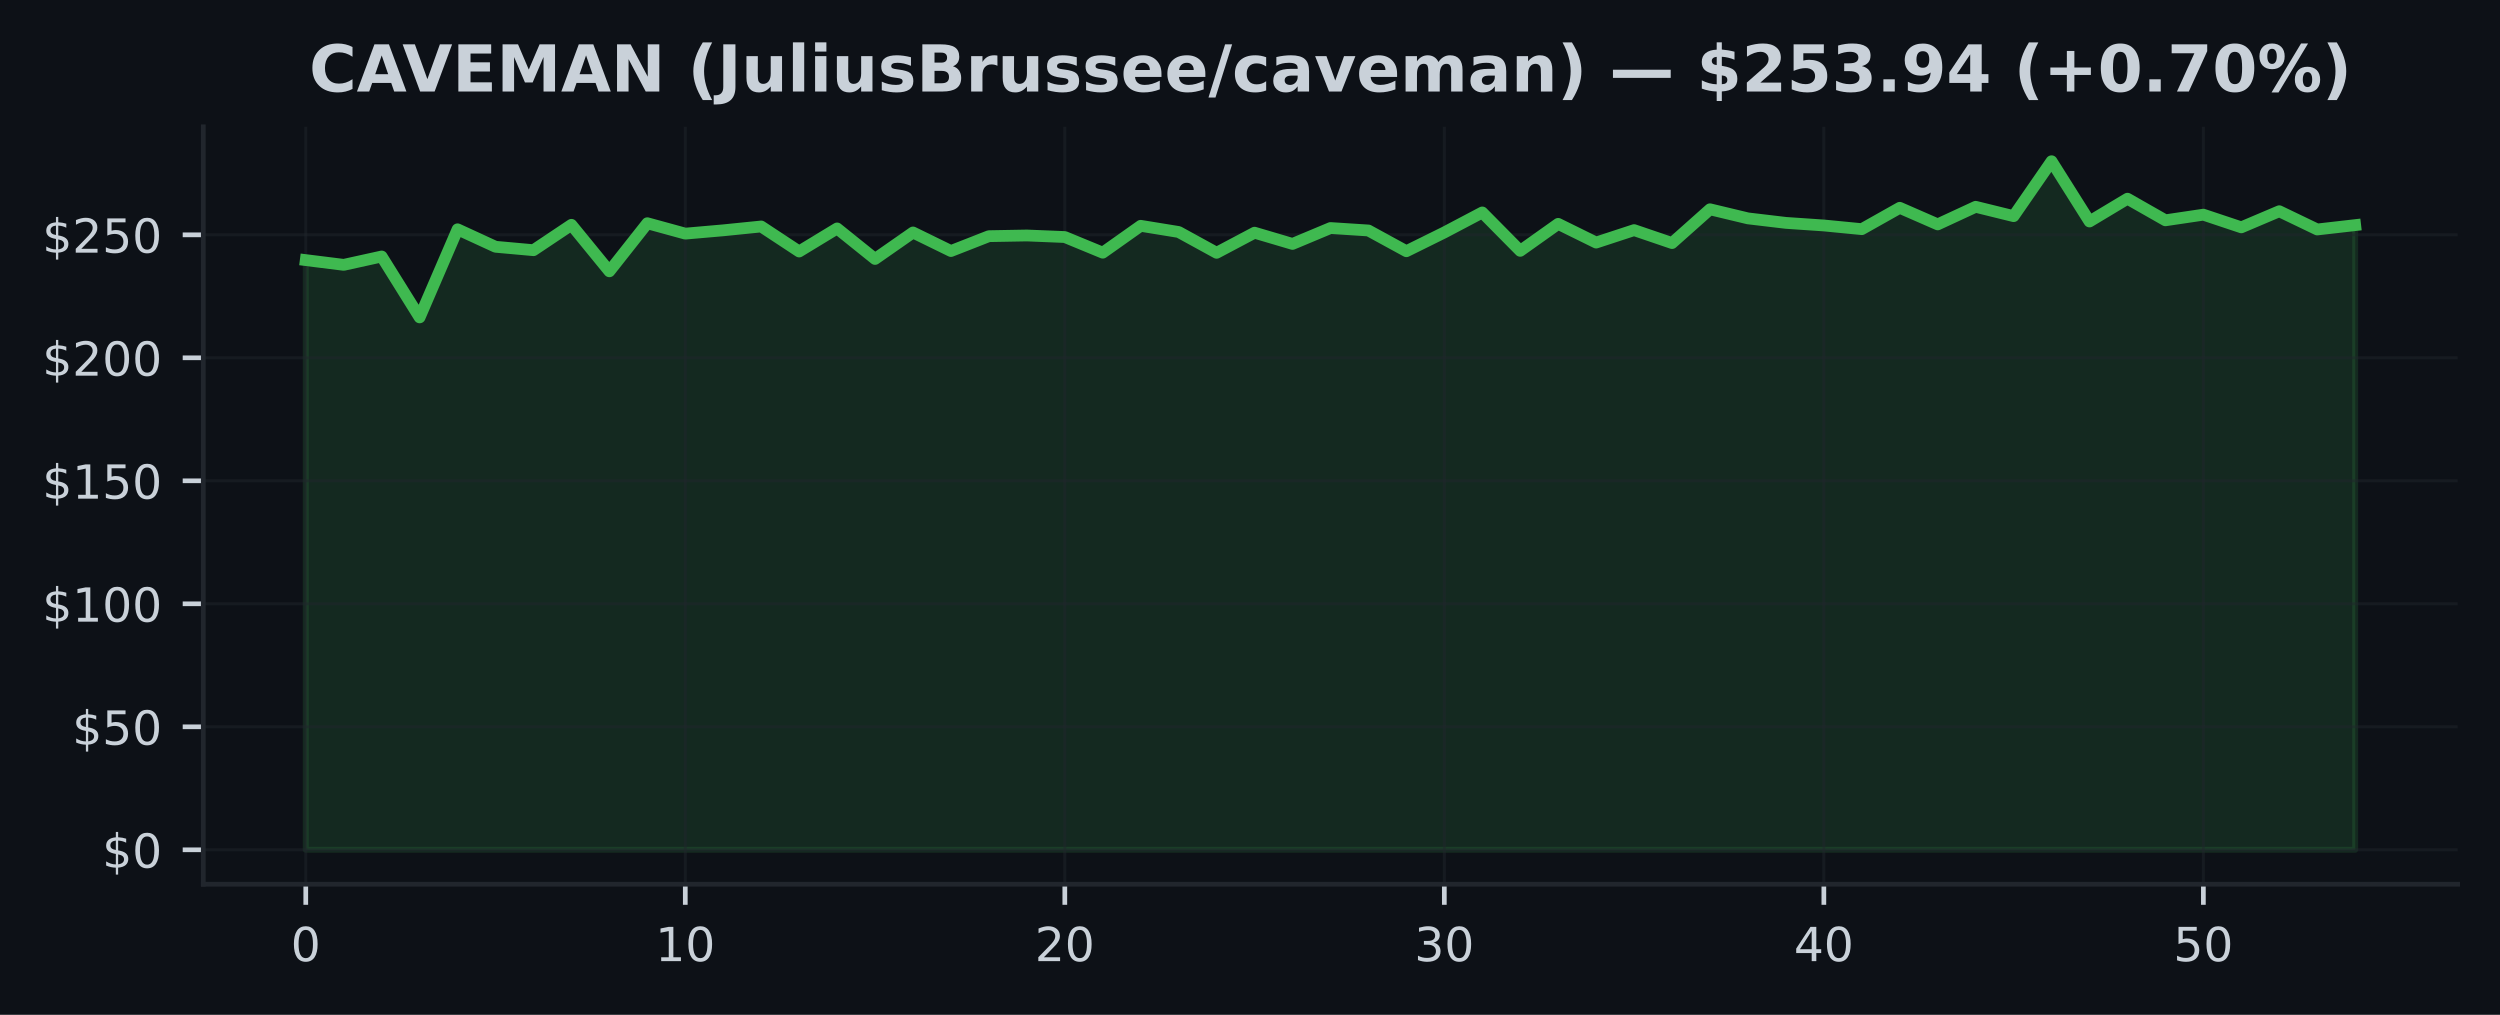
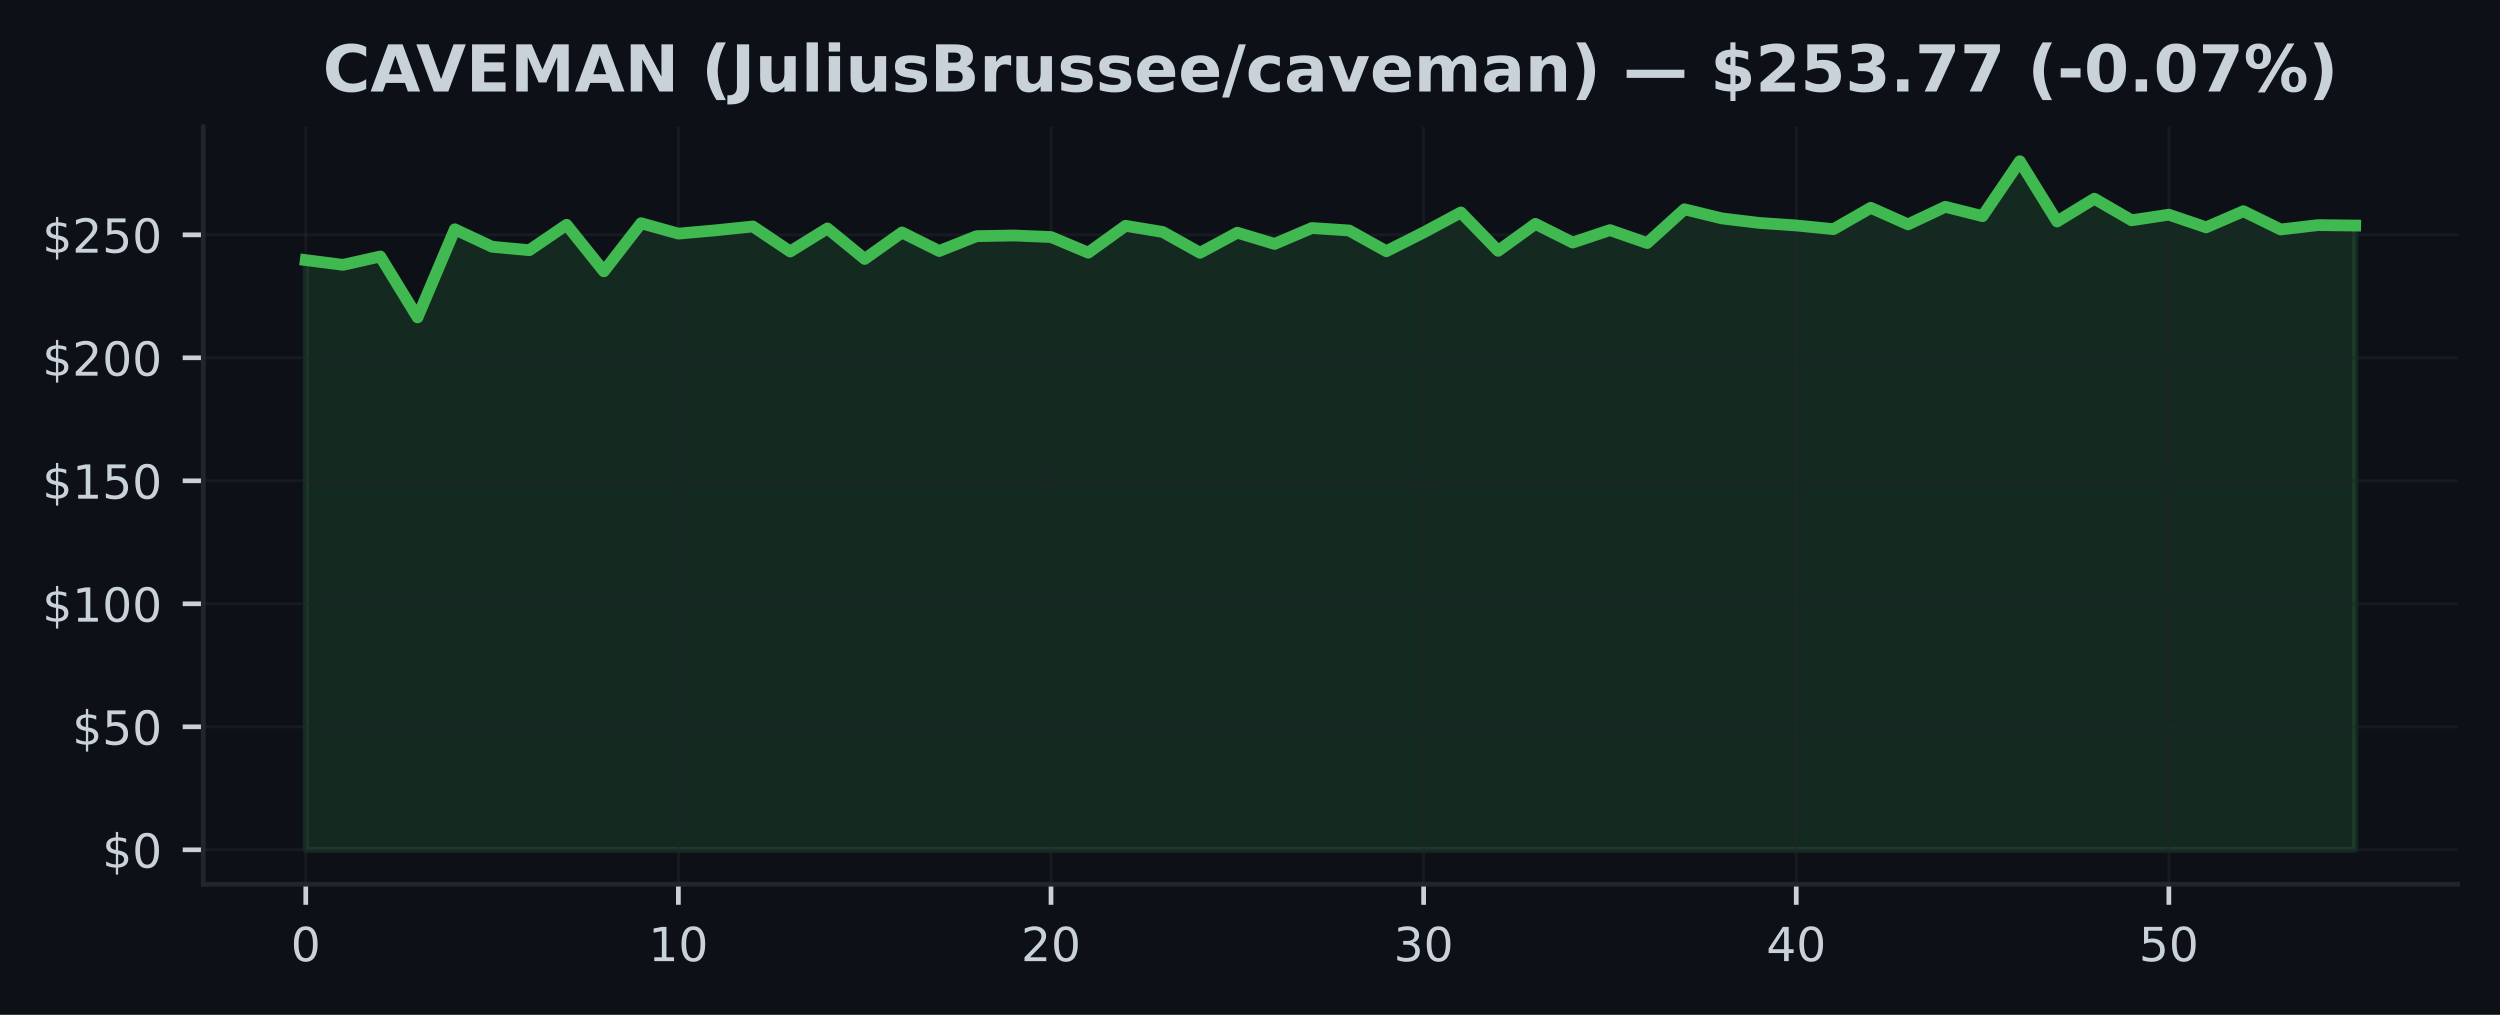
<svg xmlns="http://www.w3.org/2000/svg" xmlns:xlink="http://www.w3.org/1999/xlink" width="425pt" height="172.518pt" viewBox="0 0 425 172.518" version="1.1">
  <defs>
    <style type="text/css">*{stroke-linejoin: round; stroke-linecap: butt}</style>
  </defs>
  <g id="figure_1">
    <g id="patch_1">
      <path d="M 0 172.518  L 425 172.518  L 425 0  L 0 0  z " style="fill: #0d1117" />
    </g>
    <g id="axes_1">
      <g id="patch_2">
        <path d="M 34.56 150.318  L 417.8 150.318  L 417.8 21.558  L 34.56 21.558  z " style="fill: #0d1117" />
      </g>
      <g id="FillBetweenPolyCollection_1">
        <defs>
-           <path id="m08671d3d82" d="M 51.98 -28.053  L 51.98 -128.3  L 58.432 -127.493  L 64.884 -128.915  L 71.336 -118.565  L 77.787 -133.536  L 84.239 -130.567  L 90.691 -129.986  L 97.143 -134.297  L 103.595 -126.398  L 110.047 -134.569  L 116.499 -132.8  L 122.95 -133.365  L 129.402 -134.017  L 135.854 -129.764  L 142.306 -133.682  L 148.758 -128.497  L 155.21 -132.997  L 161.661 -129.843  L 168.113 -132.369  L 174.565 -132.486  L 181.017 -132.223  L 187.469 -129.563  L 193.921 -134.13  L 200.373 -133.08  L 206.824 -129.542  L 213.276 -132.959  L 219.728 -131.052  L 226.18 -133.754  L 232.632 -133.335  L 239.084 -129.81  L 245.536 -133.001  L 251.987 -136.401  L 258.439 -129.877  L 264.891 -134.46  L 271.343 -131.282  L 277.795 -133.398  L 284.247 -131.198  L 290.699 -136.94  L 297.15 -135.393  L 303.602 -134.628  L 310.054 -134.188  L 316.506 -133.561  L 322.958 -137.191  L 329.41 -134.372  L 335.861 -137.362  L 342.313 -135.773  L 348.765 -145.107  L 355.217 -134.866  L 361.669 -138.738  L 368.121 -135.067  L 374.573 -136.024  L 381.024 -133.871  L 387.476 -136.61  L 393.928 -133.507  L 400.38 -134.247  L 400.38 -28.053  L 400.38 -28.053  L 393.928 -28.053  L 387.476 -28.053  L 381.024 -28.053  L 374.573 -28.053  L 368.121 -28.053  L 361.669 -28.053  L 355.217 -28.053  L 348.765 -28.053  L 342.313 -28.053  L 335.861 -28.053  L 329.41 -28.053  L 322.958 -28.053  L 316.506 -28.053  L 310.054 -28.053  L 303.602 -28.053  L 297.15 -28.053  L 290.699 -28.053  L 284.247 -28.053  L 277.795 -28.053  L 271.343 -28.053  L 264.891 -28.053  L 258.439 -28.053  L 251.987 -28.053  L 245.536 -28.053  L 239.084 -28.053  L 232.632 -28.053  L 226.18 -28.053  L 219.728 -28.053  L 213.276 -28.053  L 206.824 -28.053  L 200.373 -28.053  L 193.921 -28.053  L 187.469 -28.053  L 181.017 -28.053  L 174.565 -28.053  L 168.113 -28.053  L 161.661 -28.053  L 155.21 -28.053  L 148.758 -28.053  L 142.306 -28.053  L 135.854 -28.053  L 129.402 -28.053  L 122.95 -28.053  L 116.499 -28.053  L 110.047 -28.053  L 103.595 -28.053  L 97.143 -28.053  L 90.691 -28.053  L 84.239 -28.053  L 77.787 -28.053  L 71.336 -28.053  L 64.884 -28.053  L 58.432 -28.053  L 51.98 -28.053  z " style="stroke: #3fb950; stroke-opacity: 0.15" />
+           <path id="m0b41425cde" d="M 51.98 -28.053  L 51.98 -128.3  L 58.315 -127.493  L 64.649 -128.915  L 70.984 -118.565  L 77.318 -133.536  L 83.653 -130.567  L 89.987 -129.986  L 96.322 -134.297  L 102.656 -126.398  L 108.991 -134.569  L 115.325 -132.8  L 121.66 -133.365  L 127.995 -134.017  L 134.329 -129.764  L 140.664 -133.682  L 146.998 -128.497  L 153.333 -132.997  L 159.667 -129.843  L 166.002 -132.369  L 172.336 -132.486  L 178.671 -132.223  L 185.005 -129.563  L 191.34 -134.13  L 197.675 -133.08  L 204.009 -129.542  L 210.344 -132.959  L 216.678 -131.052  L 223.013 -133.754  L 229.347 -133.335  L 235.682 -129.81  L 242.016 -133.001  L 248.351 -136.401  L 254.685 -129.877  L 261.02 -134.46  L 267.355 -131.282  L 273.689 -133.398  L 280.024 -131.198  L 286.358 -136.94  L 292.693 -135.393  L 299.027 -134.628  L 305.362 -134.188  L 311.696 -133.561  L 318.031 -137.191  L 324.365 -134.372  L 330.7 -137.362  L 337.035 -135.773  L 343.369 -145.107  L 349.704 -134.866  L 356.038 -138.738  L 362.373 -135.067  L 368.707 -136.024  L 375.042 -133.871  L 381.376 -136.61  L 387.711 -133.507  L 394.045 -134.247  L 400.38 -134.176  L 400.38 -28.053  L 400.38 -28.053  L 394.045 -28.053  L 387.711 -28.053  L 381.376 -28.053  L 375.042 -28.053  L 368.707 -28.053  L 362.373 -28.053  L 356.038 -28.053  L 349.704 -28.053  L 343.369 -28.053  L 337.035 -28.053  L 330.7 -28.053  L 324.365 -28.053  L 318.031 -28.053  L 311.696 -28.053  L 305.362 -28.053  L 299.027 -28.053  L 292.693 -28.053  L 286.358 -28.053  L 280.024 -28.053  L 273.689 -28.053  L 267.355 -28.053  L 261.02 -28.053  L 254.685 -28.053  L 248.351 -28.053  L 242.016 -28.053  L 235.682 -28.053  L 229.347 -28.053  L 223.013 -28.053  L 216.678 -28.053  L 210.344 -28.053  L 204.009 -28.053  L 197.675 -28.053  L 191.34 -28.053  L 185.005 -28.053  L 178.671 -28.053  L 172.336 -28.053  L 166.002 -28.053  L 159.667 -28.053  L 153.333 -28.053  L 146.998 -28.053  L 140.664 -28.053  L 134.329 -28.053  L 127.995 -28.053  L 121.66 -28.053  L 115.325 -28.053  L 108.991 -28.053  L 102.656 -28.053  L 96.322 -28.053  L 89.987 -28.053  L 83.653 -28.053  L 77.318 -28.053  L 70.984 -28.053  L 64.649 -28.053  L 58.315 -28.053  L 51.98 -28.053  z " style="stroke: #3fb950; stroke-opacity: 0.15" />
        </defs>
-         <g clip-path="url(#pf1a30f1ca4)">
-           <use xlink:href="#m08671d3d82" x="0" y="172.518" style="fill: #3fb950; fill-opacity: 0.15; stroke: #3fb950; stroke-opacity: 0.15" />
+         <g clip-path="url(#pc7db0d65d3)">
+           <use xlink:href="#m0b41425cde" x="0" y="172.518" style="fill: #3fb950; fill-opacity: 0.15; stroke: #3fb950; stroke-opacity: 0.15" />
        </g>
      </g>
      <g id="matplotlib.axis_1">
        <g id="xtick_1">
          <g id="line2d_1">
-             <path d="M 51.98 150.318  L 51.98 21.558  " clip-path="url(#pf1a30f1ca4)" style="fill: none; stroke: #21262d; stroke-opacity: 0.5; stroke-width: 0.5; stroke-linecap: square" />
+             <path d="M 51.98 150.318  L 51.98 21.558  " clip-path="url(#pc7db0d65d3)" style="fill: none; stroke: #21262d; stroke-opacity: 0.5; stroke-width: 0.5; stroke-linecap: square" />
          </g>
          <g id="line2d_2">
            <defs>
-               <path id="m0ece65feca" d="M 0 0  L 0 3.5  " style="stroke: #c9d1d9; stroke-width: 0.8" />
+               <path id="m9a91a5b1f7" d="M 0 0  L 0 3.5  " style="stroke: #c9d1d9; stroke-width: 0.8" />
            </defs>
            <g>
-               <use xlink:href="#m0ece65feca" x="51.98" y="150.318" style="fill: #c9d1d9; stroke: #c9d1d9; stroke-width: 0.8" />
+               <use xlink:href="#m9a91a5b1f7" x="51.98" y="150.318" style="fill: #c9d1d9; stroke: #c9d1d9; stroke-width: 0.8" />
            </g>
          </g>
          <g id="text_1">
            <g style="fill: #c9d1d9" transform="translate(49.435 163.3964) scale(0.08 -0.08)">
              <defs>
                <path id="DejaVuSans-13" d="M 2034 4250  Q 1547 4250 1301 3770  Q 1056 3291 1056 2328  Q 1056 1369 1301 889  Q 1547 409 2034 409  Q 2525 409 2770 889  Q 3016 1369 3016 2328  Q 3016 3291 2770 3770  Q 2525 4250 2034 4250  z M 2034 4750  Q 2819 4750 3233 4129  Q 3647 3509 3647 2328  Q 3647 1150 3233 529  Q 2819 -91 2034 -91  Q 1250 -91 836 529  Q 422 1150 422 2328  Q 422 3509 836 4129  Q 1250 4750 2034 4750  z " transform="scale(0.015625)" />
              </defs>
              <use xlink:href="#DejaVuSans-13" />
            </g>
          </g>
        </g>
        <g id="xtick_2">
          <g id="line2d_3">
-             <path d="M 116.499 150.318  L 116.499 21.558  " clip-path="url(#pf1a30f1ca4)" style="fill: none; stroke: #21262d; stroke-opacity: 0.5; stroke-width: 0.5; stroke-linecap: square" />
+             <path d="M 115.325 150.318  L 115.325 21.558  " clip-path="url(#pc7db0d65d3)" style="fill: none; stroke: #21262d; stroke-opacity: 0.5; stroke-width: 0.5; stroke-linecap: square" />
          </g>
          <g id="line2d_4">
            <g>
-               <use xlink:href="#m0ece65feca" x="116.499" y="150.318" style="fill: #c9d1d9; stroke: #c9d1d9; stroke-width: 0.8" />
+               <use xlink:href="#m9a91a5b1f7" x="115.325" y="150.318" style="fill: #c9d1d9; stroke: #c9d1d9; stroke-width: 0.8" />
            </g>
          </g>
          <g id="text_2">
-             <g style="fill: #c9d1d9" transform="translate(111.4085 163.3964) scale(0.08 -0.08)">
+             <g style="fill: #c9d1d9" transform="translate(110.2355 163.3964) scale(0.08 -0.08)">
              <defs>
                <path id="DejaVuSans-14" d="M 794 531  L 1825 531  L 1825 4091  L 703 3866  L 703 4441  L 1819 4666  L 2450 4666  L 2450 531  L 3481 531  L 3481 0  L 794 0  L 794 531  z " transform="scale(0.015625)" />
              </defs>
              <use xlink:href="#DejaVuSans-14" />
              <use xlink:href="#DejaVuSans-13" transform="translate(63.625 0)" />
            </g>
          </g>
        </g>
        <g id="xtick_3">
          <g id="line2d_5">
-             <path d="M 181.017 150.318  L 181.017 21.558  " clip-path="url(#pf1a30f1ca4)" style="fill: none; stroke: #21262d; stroke-opacity: 0.5; stroke-width: 0.5; stroke-linecap: square" />
+             <path d="M 178.671 150.318  L 178.671 21.558  " clip-path="url(#pc7db0d65d3)" style="fill: none; stroke: #21262d; stroke-opacity: 0.5; stroke-width: 0.5; stroke-linecap: square" />
          </g>
          <g id="line2d_6">
            <g>
-               <use xlink:href="#m0ece65feca" x="181.017" y="150.318" style="fill: #c9d1d9; stroke: #c9d1d9; stroke-width: 0.8" />
+               <use xlink:href="#m9a91a5b1f7" x="178.671" y="150.318" style="fill: #c9d1d9; stroke: #c9d1d9; stroke-width: 0.8" />
            </g>
          </g>
          <g id="text_3">
-             <g style="fill: #c9d1d9" transform="translate(175.927 163.3964) scale(0.08 -0.08)">
+             <g style="fill: #c9d1d9" transform="translate(173.5809 163.3964) scale(0.08 -0.08)">
              <defs>
                <path id="DejaVuSans-15" d="M 1228 531  L 3431 531  L 3431 0  L 469 0  L 469 531  Q 828 903 1448 1529  Q 2069 2156 2228 2338  Q 2531 2678 2651 2914  Q 2772 3150 2772 3378  Q 2772 3750 2511 3984  Q 2250 4219 1831 4219  Q 1534 4219 1204 4116  Q 875 4013 500 3803  L 500 4441  Q 881 4594 1212 4672  Q 1544 4750 1819 4750  Q 2544 4750 2975 4387  Q 3406 4025 3406 3419  Q 3406 3131 3298 2873  Q 3191 2616 2906 2266  Q 2828 2175 2409 1742  Q 1991 1309 1228 531  z " transform="scale(0.015625)" />
              </defs>
              <use xlink:href="#DejaVuSans-15" />
              <use xlink:href="#DejaVuSans-13" transform="translate(63.625 0)" />
            </g>
          </g>
        </g>
        <g id="xtick_4">
          <g id="line2d_7">
-             <path d="M 245.536 150.318  L 245.536 21.558  " clip-path="url(#pf1a30f1ca4)" style="fill: none; stroke: #21262d; stroke-opacity: 0.5; stroke-width: 0.5; stroke-linecap: square" />
+             <path d="M 242.016 150.318  L 242.016 21.558  " clip-path="url(#pc7db0d65d3)" style="fill: none; stroke: #21262d; stroke-opacity: 0.5; stroke-width: 0.5; stroke-linecap: square" />
          </g>
          <g id="line2d_8">
            <g>
-               <use xlink:href="#m0ece65feca" x="245.536" y="150.318" style="fill: #c9d1d9; stroke: #c9d1d9; stroke-width: 0.8" />
+               <use xlink:href="#m9a91a5b1f7" x="242.016" y="150.318" style="fill: #c9d1d9; stroke: #c9d1d9; stroke-width: 0.8" />
            </g>
          </g>
          <g id="text_4">
-             <g style="fill: #c9d1d9" transform="translate(240.4456 163.3964) scale(0.08 -0.08)">
+             <g style="fill: #c9d1d9" transform="translate(236.9264 163.3964) scale(0.08 -0.08)">
              <defs>
                <path id="DejaVuSans-16" d="M 2597 2516  Q 3050 2419 3304 2112  Q 3559 1806 3559 1356  Q 3559 666 3084 287  Q 2609 -91 1734 -91  Q 1441 -91 1130 -33  Q 819 25 488 141  L 488 750  Q 750 597 1062 519  Q 1375 441 1716 441  Q 2309 441 2620 675  Q 2931 909 2931 1356  Q 2931 1769 2642 2001  Q 2353 2234 1838 2234  L 1294 2234  L 1294 2753  L 1863 2753  Q 2328 2753 2575 2939  Q 2822 3125 2822 3475  Q 2822 3834 2567 4026  Q 2313 4219 1838 4219  Q 1578 4219 1281 4162  Q 984 4106 628 3988  L 628 4550  Q 988 4650 1302 4700  Q 1616 4750 1894 4750  Q 2613 4750 3031 4423  Q 3450 4097 3450 3541  Q 3450 3153 3228 2886  Q 3006 2619 2597 2516  z " transform="scale(0.015625)" />
              </defs>
              <use xlink:href="#DejaVuSans-16" />
              <use xlink:href="#DejaVuSans-13" transform="translate(63.625 0)" />
            </g>
          </g>
        </g>
        <g id="xtick_5">
          <g id="line2d_9">
-             <path d="M 310.054 150.318  L 310.054 21.558  " clip-path="url(#pf1a30f1ca4)" style="fill: none; stroke: #21262d; stroke-opacity: 0.5; stroke-width: 0.5; stroke-linecap: square" />
+             <path d="M 305.362 150.318  L 305.362 21.558  " clip-path="url(#pc7db0d65d3)" style="fill: none; stroke: #21262d; stroke-opacity: 0.5; stroke-width: 0.5; stroke-linecap: square" />
          </g>
          <g id="line2d_10">
            <g>
-               <use xlink:href="#m0ece65feca" x="310.054" y="150.318" style="fill: #c9d1d9; stroke: #c9d1d9; stroke-width: 0.8" />
+               <use xlink:href="#m9a91a5b1f7" x="305.362" y="150.318" style="fill: #c9d1d9; stroke: #c9d1d9; stroke-width: 0.8" />
            </g>
          </g>
          <g id="text_5">
-             <g style="fill: #c9d1d9" transform="translate(304.9641 163.3964) scale(0.08 -0.08)">
+             <g style="fill: #c9d1d9" transform="translate(300.2718 163.3964) scale(0.08 -0.08)">
              <defs>
                <path id="DejaVuSans-17" d="M 2419 4116  L 825 1625  L 2419 1625  L 2419 4116  z M 2253 4666  L 3047 4666  L 3047 1625  L 3713 1625  L 3713 1100  L 3047 1100  L 3047 0  L 2419 0  L 2419 1100  L 313 1100  L 313 1709  L 2253 4666  z " transform="scale(0.015625)" />
              </defs>
              <use xlink:href="#DejaVuSans-17" />
              <use xlink:href="#DejaVuSans-13" transform="translate(63.625 0)" />
            </g>
          </g>
        </g>
        <g id="xtick_6">
          <g id="line2d_11">
-             <path d="M 374.573 150.318  L 374.573 21.558  " clip-path="url(#pf1a30f1ca4)" style="fill: none; stroke: #21262d; stroke-opacity: 0.5; stroke-width: 0.5; stroke-linecap: square" />
+             <path d="M 368.707 150.318  L 368.707 21.558  " clip-path="url(#pc7db0d65d3)" style="fill: none; stroke: #21262d; stroke-opacity: 0.5; stroke-width: 0.5; stroke-linecap: square" />
          </g>
          <g id="line2d_12">
            <g>
-               <use xlink:href="#m0ece65feca" x="374.573" y="150.318" style="fill: #c9d1d9; stroke: #c9d1d9; stroke-width: 0.8" />
+               <use xlink:href="#m9a91a5b1f7" x="368.707" y="150.318" style="fill: #c9d1d9; stroke: #c9d1d9; stroke-width: 0.8" />
            </g>
          </g>
          <g id="text_6">
-             <g style="fill: #c9d1d9" transform="translate(369.4826 163.3964) scale(0.08 -0.08)">
+             <g style="fill: #c9d1d9" transform="translate(363.6173 163.3964) scale(0.08 -0.08)">
              <defs>
                <path id="DejaVuSans-18" d="M 691 4666  L 3169 4666  L 3169 4134  L 1269 4134  L 1269 2991  Q 1406 3038 1543 3061  Q 1681 3084 1819 3084  Q 2600 3084 3056 2656  Q 3513 2228 3513 1497  Q 3513 744 3044 326  Q 2575 -91 1722 -91  Q 1428 -91 1123 -41  Q 819 9 494 109  L 494 744  Q 775 591 1075 516  Q 1375 441 1709 441  Q 2250 441 2565 725  Q 2881 1009 2881 1497  Q 2881 1984 2565 2268  Q 2250 2553 1709 2553  Q 1456 2553 1204 2497  Q 953 2441 691 2322  L 691 4666  z " transform="scale(0.015625)" />
              </defs>
              <use xlink:href="#DejaVuSans-18" />
              <use xlink:href="#DejaVuSans-13" transform="translate(63.625 0)" />
            </g>
          </g>
        </g>
      </g>
      <g id="matplotlib.axis_2">
        <g id="ytick_1">
          <g id="line2d_13">
-             <path d="M 34.56 144.466  L 417.8 144.466  " clip-path="url(#pf1a30f1ca4)" style="fill: none; stroke: #21262d; stroke-opacity: 0.5; stroke-width: 0.5; stroke-linecap: square" />
+             <path d="M 34.56 144.466  L 417.8 144.466  " clip-path="url(#pc7db0d65d3)" style="fill: none; stroke: #21262d; stroke-opacity: 0.5; stroke-width: 0.5; stroke-linecap: square" />
          </g>
          <g id="line2d_14">
            <defs>
-               <path id="ma4af3f3ac3" d="M 0 0  L -3.5 0  " style="stroke: #c9d1d9; stroke-width: 0.8" />
+               <path id="mbfbd990928" d="M 0 0  L -3.5 0  " style="stroke: #c9d1d9; stroke-width: 0.8" />
            </defs>
            <g>
-               <use xlink:href="#ma4af3f3ac3" x="34.56" y="144.466" style="fill: #c9d1d9; stroke: #c9d1d9; stroke-width: 0.8" />
+               <use xlink:href="#mbfbd990928" x="34.56" y="144.466" style="fill: #c9d1d9; stroke: #c9d1d9; stroke-width: 0.8" />
            </g>
          </g>
          <g id="text_7">
            <g style="fill: #c9d1d9" transform="translate(17.38 147.5049) scale(0.08 -0.08)">
              <defs>
                <path id="DejaVuSans-7" d="M 2163 -941  L 1850 -941  L 1847 0  Q 1519 6 1191 76  Q 863 147 531 288  L 531 850  Q 850 650 1176 548  Q 1503 447 1850 444  L 1850 1869  Q 1159 1981 845 2250  Q 531 2519 531 2988  Q 531 3497 872 3790  Q 1213 4084 1850 4128  L 1850 4863  L 2163 4863  L 2163 4138  Q 2453 4125 2725 4076  Q 2997 4028 3256 3944  L 3256 3397  Q 2997 3528 2723 3600  Q 2450 3672 2163 3684  L 2163 2350  Q 2872 2241 3206 1959  Q 3541 1678 3541 1191  Q 3541 663 3186 358  Q 2831 53 2163 6  L 2163 -941  z M 1850 2406  L 1850 3688  Q 1488 3647 1297 3481  Q 1106 3316 1106 3041  Q 1106 2772 1282 2622  Q 1459 2472 1850 2406  z M 2163 1806  L 2163 453  Q 2559 506 2761 678  Q 2963 850 2963 1131  Q 2963 1406 2770 1568  Q 2578 1731 2163 1806  z " transform="scale(0.015625)" />
              </defs>
              <use xlink:href="#DejaVuSans-7" />
              <use xlink:href="#DejaVuSans-13" transform="translate(63.625 0)" />
            </g>
          </g>
        </g>
        <g id="ytick_2">
          <g id="line2d_15">
-             <path d="M 34.56 123.556  L 417.8 123.556  " clip-path="url(#pf1a30f1ca4)" style="fill: none; stroke: #21262d; stroke-opacity: 0.5; stroke-width: 0.5; stroke-linecap: square" />
+             <path d="M 34.56 123.556  L 417.8 123.556  " clip-path="url(#pc7db0d65d3)" style="fill: none; stroke: #21262d; stroke-opacity: 0.5; stroke-width: 0.5; stroke-linecap: square" />
          </g>
          <g id="line2d_16">
            <g>
-               <use xlink:href="#ma4af3f3ac3" x="34.56" y="123.556" style="fill: #c9d1d9; stroke: #c9d1d9; stroke-width: 0.8" />
+               <use xlink:href="#mbfbd990928" x="34.56" y="123.556" style="fill: #c9d1d9; stroke: #c9d1d9; stroke-width: 0.8" />
            </g>
          </g>
          <g id="text_8">
            <g style="fill: #c9d1d9" transform="translate(12.29 126.5956) scale(0.08 -0.08)">
              <use xlink:href="#DejaVuSans-7" />
              <use xlink:href="#DejaVuSans-18" transform="translate(63.625 0)" />
              <use xlink:href="#DejaVuSans-13" transform="translate(127.25 0)" />
            </g>
          </g>
        </g>
        <g id="ytick_3">
          <g id="line2d_17">
-             <path d="M 34.56 102.647  L 417.8 102.647  " clip-path="url(#pf1a30f1ca4)" style="fill: none; stroke: #21262d; stroke-opacity: 0.5; stroke-width: 0.5; stroke-linecap: square" />
+             <path d="M 34.56 102.647  L 417.8 102.647  " clip-path="url(#pc7db0d65d3)" style="fill: none; stroke: #21262d; stroke-opacity: 0.5; stroke-width: 0.5; stroke-linecap: square" />
          </g>
          <g id="line2d_18">
            <g>
-               <use xlink:href="#ma4af3f3ac3" x="34.56" y="102.647" style="fill: #c9d1d9; stroke: #c9d1d9; stroke-width: 0.8" />
+               <use xlink:href="#mbfbd990928" x="34.56" y="102.647" style="fill: #c9d1d9; stroke: #c9d1d9; stroke-width: 0.8" />
            </g>
          </g>
          <g id="text_9">
            <g style="fill: #c9d1d9" transform="translate(7.2 105.6863) scale(0.08 -0.08)">
              <use xlink:href="#DejaVuSans-7" />
              <use xlink:href="#DejaVuSans-14" transform="translate(63.625 0)" />
              <use xlink:href="#DejaVuSans-13" transform="translate(127.25 0)" />
              <use xlink:href="#DejaVuSans-13" transform="translate(190.875 0)" />
            </g>
          </g>
        </g>
        <g id="ytick_4">
          <g id="line2d_19">
-             <path d="M 34.56 81.738  L 417.8 81.738  " clip-path="url(#pf1a30f1ca4)" style="fill: none; stroke: #21262d; stroke-opacity: 0.5; stroke-width: 0.5; stroke-linecap: square" />
+             <path d="M 34.56 81.738  L 417.8 81.738  " clip-path="url(#pc7db0d65d3)" style="fill: none; stroke: #21262d; stroke-opacity: 0.5; stroke-width: 0.5; stroke-linecap: square" />
          </g>
          <g id="line2d_20">
            <g>
-               <use xlink:href="#ma4af3f3ac3" x="34.56" y="81.738" style="fill: #c9d1d9; stroke: #c9d1d9; stroke-width: 0.8" />
+               <use xlink:href="#mbfbd990928" x="34.56" y="81.738" style="fill: #c9d1d9; stroke: #c9d1d9; stroke-width: 0.8" />
            </g>
          </g>
          <g id="text_10">
            <g style="fill: #c9d1d9" transform="translate(7.2 84.77697) scale(0.08 -0.08)">
              <use xlink:href="#DejaVuSans-7" />
              <use xlink:href="#DejaVuSans-14" transform="translate(63.625 0)" />
              <use xlink:href="#DejaVuSans-18" transform="translate(127.25 0)" />
              <use xlink:href="#DejaVuSans-13" transform="translate(190.875 0)" />
            </g>
          </g>
        </g>
        <g id="ytick_5">
          <g id="line2d_21">
-             <path d="M 34.56 60.828  L 417.8 60.828  " clip-path="url(#pf1a30f1ca4)" style="fill: none; stroke: #21262d; stroke-opacity: 0.5; stroke-width: 0.5; stroke-linecap: square" />
+             <path d="M 34.56 60.828  L 417.8 60.828  " clip-path="url(#pc7db0d65d3)" style="fill: none; stroke: #21262d; stroke-opacity: 0.5; stroke-width: 0.5; stroke-linecap: square" />
          </g>
          <g id="line2d_22">
            <g>
-               <use xlink:href="#ma4af3f3ac3" x="34.56" y="60.828" style="fill: #c9d1d9; stroke: #c9d1d9; stroke-width: 0.8" />
+               <use xlink:href="#mbfbd990928" x="34.56" y="60.828" style="fill: #c9d1d9; stroke: #c9d1d9; stroke-width: 0.8" />
            </g>
          </g>
          <g id="text_11">
            <g style="fill: #c9d1d9" transform="translate(7.2 63.86766) scale(0.08 -0.08)">
              <use xlink:href="#DejaVuSans-7" />
              <use xlink:href="#DejaVuSans-15" transform="translate(63.625 0)" />
              <use xlink:href="#DejaVuSans-13" transform="translate(127.25 0)" />
              <use xlink:href="#DejaVuSans-13" transform="translate(190.875 0)" />
            </g>
          </g>
        </g>
        <g id="ytick_6">
          <g id="line2d_23">
-             <path d="M 34.56 39.919  L 417.8 39.919  " clip-path="url(#pf1a30f1ca4)" style="fill: none; stroke: #21262d; stroke-opacity: 0.5; stroke-width: 0.5; stroke-linecap: square" />
+             <path d="M 34.56 39.919  L 417.8 39.919  " clip-path="url(#pc7db0d65d3)" style="fill: none; stroke: #21262d; stroke-opacity: 0.5; stroke-width: 0.5; stroke-linecap: square" />
          </g>
          <g id="line2d_24">
            <g>
-               <use xlink:href="#ma4af3f3ac3" x="34.56" y="39.919" style="fill: #c9d1d9; stroke: #c9d1d9; stroke-width: 0.8" />
+               <use xlink:href="#mbfbd990928" x="34.56" y="39.919" style="fill: #c9d1d9; stroke: #c9d1d9; stroke-width: 0.8" />
            </g>
          </g>
          <g id="text_12">
            <g style="fill: #c9d1d9" transform="translate(7.2 42.95834) scale(0.08 -0.08)">
              <use xlink:href="#DejaVuSans-7" />
              <use xlink:href="#DejaVuSans-15" transform="translate(63.625 0)" />
              <use xlink:href="#DejaVuSans-18" transform="translate(127.25 0)" />
              <use xlink:href="#DejaVuSans-13" transform="translate(190.875 0)" />
            </g>
          </g>
        </g>
      </g>
      <g id="line2d_25">
-         <path d="M 51.98 44.218  L 58.432 45.025  L 64.884 43.603  L 71.336 53.953  L 77.787 38.982  L 84.239 41.951  L 90.691 42.533  L 97.143 38.221  L 103.595 46.121  L 110.047 37.949  L 116.499 39.718  L 122.95 39.154  L 129.402 38.501  L 135.854 42.754  L 142.306 38.836  L 148.758 44.021  L 155.21 39.522  L 161.661 42.675  L 168.113 40.149  L 174.565 40.032  L 181.017 40.295  L 187.469 42.955  L 193.921 38.388  L 200.373 39.438  L 206.824 42.976  L 213.276 39.559  L 219.728 41.466  L 226.18 38.765  L 232.632 39.183  L 239.084 42.708  L 245.536 39.518  L 251.987 36.118  L 258.439 42.641  L 264.891 38.058  L 271.343 41.236  L 277.795 39.12  L 284.247 41.32  L 290.699 35.578  L 297.15 37.125  L 303.602 37.891  L 310.054 38.33  L 316.506 38.957  L 322.958 35.327  L 329.41 38.146  L 335.861 35.156  L 342.313 36.745  L 348.765 27.411  L 355.217 37.652  L 361.669 33.78  L 368.121 37.452  L 374.573 36.494  L 381.024 38.648  L 387.476 35.909  L 393.928 39.011  L 400.38 38.271  " clip-path="url(#pf1a30f1ca4)" style="fill: none; stroke: #3fb950; stroke-width: 2; stroke-linecap: square" />
+         <path d="M 51.98 44.218  L 58.315 45.025  L 64.649 43.603  L 70.984 53.953  L 77.318 38.982  L 83.653 41.951  L 89.987 42.533  L 96.322 38.221  L 102.656 46.121  L 108.991 37.949  L 115.325 39.718  L 121.66 39.154  L 127.995 38.501  L 134.329 42.754  L 140.664 38.836  L 146.998 44.021  L 153.333 39.522  L 159.667 42.675  L 166.002 40.149  L 172.336 40.032  L 178.671 40.295  L 185.005 42.955  L 191.34 38.388  L 197.675 39.438  L 204.009 42.976  L 210.344 39.559  L 216.678 41.466  L 223.013 38.765  L 229.347 39.183  L 235.682 42.708  L 242.016 39.518  L 248.351 36.118  L 254.685 42.641  L 261.02 38.058  L 267.355 41.236  L 273.689 39.12  L 280.024 41.32  L 286.358 35.578  L 292.693 37.125  L 299.027 37.891  L 305.362 38.33  L 311.696 38.957  L 318.031 35.327  L 324.365 38.146  L 330.7 35.156  L 337.035 36.745  L 343.369 27.411  L 349.704 37.652  L 356.038 33.78  L 362.373 37.452  L 368.707 36.494  L 375.042 38.648  L 381.376 35.909  L 387.711 39.011  L 394.045 38.271  L 400.38 38.342  " clip-path="url(#pc7db0d65d3)" style="fill: none; stroke: #3fb950; stroke-width: 2; stroke-linecap: square" />
      </g>
      <g id="patch_3">
        <path d="M 34.56 150.318  L 34.56 21.558  " style="fill: none; stroke: #21262d; stroke-width: 0.8; stroke-linejoin: miter; stroke-linecap: square" />
      </g>
      <g id="patch_4">
        <path d="M 34.56 150.318  L 417.8 150.318  " style="fill: none; stroke: #21262d; stroke-width: 0.8; stroke-linejoin: miter; stroke-linecap: square" />
      </g>
      <g id="text_13">
-         <g style="fill: #c9d1d9" transform="translate(52.55703 15.55828) scale(0.11 -0.11)">
+         <g style="fill: #c9d1d9" transform="translate(54.88336 15.55828) scale(0.11 -0.11)">
          <defs>
            <path id="DejaVuSans-Bold-26" d="M 4288 256  Q 3956 84 3597 -3  Q 3238 -91 2847 -91  Q 1681 -91 1000 561  Q 319 1213 319 2328  Q 319 3447 1000 4098  Q 1681 4750 2847 4750  Q 3238 4750 3597 4662  Q 3956 4575 4288 4403  L 4288 3438  Q 3953 3666 3628 3772  Q 3303 3878 2944 3878  Q 2300 3878 1931 3465  Q 1563 3053 1563 2328  Q 1563 1606 1931 1193  Q 2300 781 2944 781  Q 3303 781 3628 887  Q 3953 994 4288 1222  L 4288 256  z " transform="scale(0.015625)" />
            <path id="DejaVuSans-Bold-24" d="M 3419 850  L 1538 850  L 1241 0  L 31 0  L 1759 4666  L 3194 4666  L 4922 0  L 3713 0  L 3419 850  z M 1838 1716  L 3116 1716  L 2478 3572  L 1838 1716  z " transform="scale(0.015625)" />
            <path id="DejaVuSans-Bold-39" d="M 31 4666  L 1241 4666  L 2478 1222  L 3713 4666  L 4922 4666  L 3194 0  L 1759 0  L 31 4666  z " transform="scale(0.015625)" />
            <path id="DejaVuSans-Bold-28" d="M 588 4666  L 3834 4666  L 3834 3756  L 1791 3756  L 1791 2888  L 3713 2888  L 3713 1978  L 1791 1978  L 1791 909  L 3903 909  L 3903 0  L 588 0  L 588 4666  z " transform="scale(0.015625)" />
            <path id="DejaVuSans-Bold-30" d="M 588 4666  L 2119 4666  L 3181 2169  L 4250 4666  L 5778 4666  L 5778 0  L 4641 0  L 4641 3413  L 3566 897  L 2803 897  L 1728 3413  L 1728 0  L 588 0  L 588 4666  z " transform="scale(0.015625)" />
            <path id="DejaVuSans-Bold-31" d="M 588 4666  L 1931 4666  L 3628 1466  L 3628 4666  L 4769 4666  L 4769 0  L 3425 0  L 1728 3200  L 1728 0  L 588 0  L 588 4666  z " transform="scale(0.015625)" />
            <path id="DejaVuSans-Bold-3" transform="scale(0.015625)" />
            <path id="DejaVuSans-Bold-b" d="M 2413 -844  L 1484 -844  Q 1006 -72 778 623  Q 550 1319 550 2003  Q 550 2688 779 3389  Q 1009 4091 1484 4856  L 2413 4856  Q 2013 4116 1813 3408  Q 1613 2700 1613 2009  Q 1613 1319 1811 609  Q 2009 -100 2413 -844  z " transform="scale(0.015625)" />
            <path id="DejaVuSans-Bold-2d" d="M 588 4666  L 1791 4666  L 1791 453  Q 1791 -419 1317 -850  Q 844 -1281 -116 -1281  L -359 -1281  L -359 -372  L -172 -372  Q 203 -372 395 -162  Q 588 47 588 453  L 588 4666  z " transform="scale(0.015625)" />
            <path id="DejaVuSans-Bold-58" d="M 500 1363  L 500 3500  L 1625 3500  L 1625 3150  Q 1625 2866 1622 2436  Q 1619 2006 1619 1863  Q 1619 1441 1641 1255  Q 1663 1069 1716 984  Q 1784 875 1895 815  Q 2006 756 2150 756  Q 2500 756 2700 1025  Q 2900 1294 2900 1772  L 2900 3500  L 4019 3500  L 4019 0  L 2900 0  L 2900 506  Q 2647 200 2364 54  Q 2081 -91 1741 -91  Q 1134 -91 817 281  Q 500 653 500 1363  z " transform="scale(0.015625)" />
            <path id="DejaVuSans-Bold-4f" d="M 538 4863  L 1656 4863  L 1656 0  L 538 0  L 538 4863  z " transform="scale(0.015625)" />
            <path id="DejaVuSans-Bold-4c" d="M 538 3500  L 1656 3500  L 1656 0  L 538 0  L 538 3500  z M 538 4863  L 1656 4863  L 1656 3950  L 538 3950  L 538 4863  z " transform="scale(0.015625)" />
            <path id="DejaVuSans-Bold-56" d="M 3272 3391  L 3272 2541  Q 2913 2691 2578 2766  Q 2244 2841 1947 2841  Q 1628 2841 1473 2761  Q 1319 2681 1319 2516  Q 1319 2381 1436 2309  Q 1553 2238 1856 2203  L 2053 2175  Q 2913 2066 3209 1816  Q 3506 1566 3506 1031  Q 3506 472 3093 190  Q 2681 -91 1863 -91  Q 1516 -91 1145 -36  Q 775 19 384 128  L 384 978  Q 719 816 1070 734  Q 1422 653 1784 653  Q 2113 653 2278 743  Q 2444 834 2444 1013  Q 2444 1163 2330 1236  Q 2216 1309 1875 1350  L 1678 1375  Q 931 1469 631 1722  Q 331 1975 331 2491  Q 331 3047 712 3315  Q 1094 3584 1881 3584  Q 2191 3584 2531 3537  Q 2872 3491 3272 3391  z " transform="scale(0.015625)" />
            <path id="DejaVuSans-Bold-25" d="M 2456 2859  Q 2741 2859 2887 2984  Q 3034 3109 3034 3353  Q 3034 3594 2887 3720  Q 2741 3847 2456 3847  L 1791 3847  L 1791 2859  L 2456 2859  z M 2497 819  Q 2859 819 3042 972  Q 3225 1125 3225 1434  Q 3225 1738 3044 1889  Q 2863 2041 2497 2041  L 1791 2041  L 1791 819  L 2497 819  z M 3616 2497  Q 4003 2384 4215 2081  Q 4428 1778 4428 1338  Q 4428 663 3972 331  Q 3516 0 2584 0  L 588 0  L 588 4666  L 2394 4666  Q 3366 4666 3802 4372  Q 4238 4078 4238 3431  Q 4238 3091 4078 2852  Q 3919 2613 3616 2497  z " transform="scale(0.015625)" />
            <path id="DejaVuSans-Bold-55" d="M 3138 2547  Q 2991 2616 2845 2648  Q 2700 2681 2553 2681  Q 2122 2681 1889 2404  Q 1656 2128 1656 1613  L 1656 0  L 538 0  L 538 3500  L 1656 3500  L 1656 2925  Q 1872 3269 2151 3426  Q 2431 3584 2822 3584  Q 2878 3584 2943 3579  Q 3009 3575 3134 3559  L 3138 2547  z " transform="scale(0.015625)" />
            <path id="DejaVuSans-Bold-48" d="M 4031 1759  L 4031 1441  L 1416 1441  Q 1456 1047 1700 850  Q 1944 653 2381 653  Q 2734 653 3104 758  Q 3475 863 3866 1075  L 3866 213  Q 3469 63 3072 -14  Q 2675 -91 2278 -91  Q 1328 -91 801 392  Q 275 875 275 1747  Q 275 2603 792 3093  Q 1309 3584 2216 3584  Q 3041 3584 3536 3087  Q 4031 2591 4031 1759  z M 2881 2131  Q 2881 2450 2695 2645  Q 2509 2841 2209 2841  Q 1884 2841 1681 2658  Q 1478 2475 1428 2131  L 2881 2131  z " transform="scale(0.015625)" />
            <path id="DejaVuSans-Bold-12" d="M 1644 4666  L 2338 4666  L 691 -594  L 0 -594  L 1644 4666  z " transform="scale(0.015625)" />
            <path id="DejaVuSans-Bold-46" d="M 3366 3391  L 3366 2478  Q 3138 2634 2908 2709  Q 2678 2784 2431 2784  Q 1963 2784 1702 2511  Q 1441 2238 1441 1747  Q 1441 1256 1702 982  Q 1963 709 2431 709  Q 2694 709 2930 787  Q 3166 866 3366 1019  L 3366 103  Q 3103 6 2833 -42  Q 2563 -91 2291 -91  Q 1344 -91 809 395  Q 275 881 275 1747  Q 275 2613 809 3098  Q 1344 3584 2291 3584  Q 2566 3584 2833 3536  Q 3100 3488 3366 3391  z " transform="scale(0.015625)" />
            <path id="DejaVuSans-Bold-44" d="M 2106 1575  Q 1756 1575 1579 1456  Q 1403 1338 1403 1106  Q 1403 894 1545 773  Q 1688 653 1941 653  Q 2256 653 2472 879  Q 2688 1106 2688 1447  L 2688 1575  L 2106 1575  z M 3816 1997  L 3816 0  L 2688 0  L 2688 519  Q 2463 200 2181 54  Q 1900 -91 1497 -91  Q 953 -91 614 226  Q 275 544 275 1050  Q 275 1666 698 1953  Q 1122 2241 2028 2241  L 2688 2241  L 2688 2328  Q 2688 2594 2478 2717  Q 2269 2841 1825 2841  Q 1466 2841 1156 2769  Q 847 2697 581 2553  L 581 3406  Q 941 3494 1303 3539  Q 1666 3584 2028 3584  Q 2975 3584 3395 3211  Q 3816 2838 3816 1997  z " transform="scale(0.015625)" />
            <path id="DejaVuSans-Bold-59" d="M 97 3500  L 1216 3500  L 2088 1081  L 2956 3500  L 4078 3500  L 2700 0  L 1472 0  L 97 3500  z " transform="scale(0.015625)" />
            <path id="DejaVuSans-Bold-50" d="M 3781 2919  Q 3994 3244 4286 3414  Q 4578 3584 4928 3584  Q 5531 3584 5847 3212  Q 6163 2841 6163 2131  L 6163 0  L 5038 0  L 5038 1825  Q 5041 1866 5042 1909  Q 5044 1953 5044 2034  Q 5044 2406 4934 2573  Q 4825 2741 4581 2741  Q 4263 2741 4089 2478  Q 3916 2216 3909 1719  L 3909 0  L 2784 0  L 2784 1825  Q 2784 2406 2684 2573  Q 2584 2741 2328 2741  Q 2006 2741 1831 2477  Q 1656 2213 1656 1722  L 1656 0  L 531 0  L 531 3500  L 1656 3500  L 1656 2988  Q 1863 3284 2130 3434  Q 2397 3584 2719 3584  Q 3081 3584 3359 3409  Q 3638 3234 3781 2919  z " transform="scale(0.015625)" />
            <path id="DejaVuSans-Bold-51" d="M 4056 2131  L 4056 0  L 2931 0  L 2931 347  L 2931 1631  Q 2931 2084 2911 2256  Q 2891 2428 2841 2509  Q 2775 2619 2662 2680  Q 2550 2741 2406 2741  Q 2056 2741 1856 2470  Q 1656 2200 1656 1722  L 1656 0  L 538 0  L 538 3500  L 1656 3500  L 1656 2988  Q 1909 3294 2193 3439  Q 2478 3584 2822 3584  Q 3428 3584 3742 3212  Q 4056 2841 4056 2131  z " transform="scale(0.015625)" />
            <path id="DejaVuSans-Bold-c" d="M 513 -844  Q 913 -100 1113 609  Q 1313 1319 1313 2009  Q 1313 2700 1113 3408  Q 913 4116 513 4856  L 1441 4856  Q 1916 4091 2145 3389  Q 2375 2688 2375 2003  Q 2375 1319 2147 623  Q 1919 -72 1441 -844  L 513 -844  z " transform="scale(0.015625)" />
            <path id="DejaVuSans-Bold-af6" d="M 344 2156  L 6056 2156  L 6056 1350  L 344 1350  L 344 2156  z " transform="scale(0.015625)" />
            <path id="DejaVuSans-Bold-7" d="M 2484 -941  L 1978 -941  L 1975 0  Q 1584 16 1218 87  Q 853 159 506 288  L 506 1106  Q 866 922 1233 823  Q 1600 725 1978 713  L 1978 1684  L 1875 1703  Q 1128 1834 814 2115  Q 500 2397 500 2925  Q 500 3484 883 3798  Q 1266 4113 1975 4141  L 1978 4863  L 2484 4863  L 2484 4153  Q 2797 4128 3109 4075  Q 3422 4022 3738 3938  L 3738 3144  Q 3425 3275 3112 3348  Q 2800 3422 2484 3438  L 2484 2541  L 2584 2522  Q 3378 2397 3698 2105  Q 4019 1813 4019 1241  Q 4019 666 3637 358  Q 3256 50 2484 6  L 2484 -941  z M 1978 2613  L 1978 3428  Q 1756 3416 1623 3308  Q 1491 3200 1491 3034  Q 1491 2850 1612 2745  Q 1734 2641 1978 2613  z M 2484 1594  L 2484 725  Q 2756 728 2892 831  Q 3028 934 3028 1141  Q 3028 1353 2903 1458  Q 2778 1563 2484 1594  z " transform="scale(0.015625)" />
            <path id="DejaVuSans-Bold-15" d="M 1844 884  L 3897 884  L 3897 0  L 506 0  L 506 884  L 2209 2388  Q 2438 2594 2547 2791  Q 2656 2988 2656 3200  Q 2656 3528 2436 3728  Q 2216 3928 1850 3928  Q 1569 3928 1234 3808  Q 900 3688 519 3450  L 519 4475  Q 925 4609 1322 4679  Q 1719 4750 2100 4750  Q 2938 4750 3402 4381  Q 3866 4013 3866 3353  Q 3866 2972 3669 2642  Q 3472 2313 2841 1759  L 1844 884  z " transform="scale(0.015625)" />
            <path id="DejaVuSans-Bold-18" d="M 678 4666  L 3669 4666  L 3669 3781  L 1638 3781  L 1638 3059  Q 1775 3097 1914 3117  Q 2053 3138 2203 3138  Q 3056 3138 3531 2711  Q 4006 2284 4006 1522  Q 4006 766 3489 337  Q 2972 -91 2053 -91  Q 1656 -91 1267 -14  Q 878 63 494 219  L 494 1166  Q 875 947 1217 837  Q 1559 728 1863 728  Q 2300 728 2551 942  Q 2803 1156 2803 1522  Q 2803 1891 2551 2103  Q 2300 2316 1863 2316  Q 1603 2316 1309 2248  Q 1016 2181 678 2041  L 678 4666  z " transform="scale(0.015625)" />
            <path id="DejaVuSans-Bold-16" d="M 2981 2516  Q 3453 2394 3698 2092  Q 3944 1791 3944 1325  Q 3944 631 3412 270  Q 2881 -91 1863 -91  Q 1503 -91 1142 -33  Q 781 25 428 141  L 428 1069  Q 766 900 1098 814  Q 1431 728 1753 728  Q 2231 728 2486 893  Q 2741 1059 2741 1369  Q 2741 1688 2480 1852  Q 2219 2016 1709 2016  L 1228 2016  L 1228 2791  L 1734 2791  Q 2188 2791 2409 2933  Q 2631 3075 2631 3366  Q 2631 3634 2415 3781  Q 2200 3928 1806 3928  Q 1516 3928 1219 3862  Q 922 3797 628 3669  L 628 4550  Q 984 4650 1334 4700  Q 1684 4750 2022 4750  Q 2931 4750 3382 4451  Q 3834 4153 3834 3553  Q 3834 3144 3618 2883  Q 3403 2622 2981 2516  z " transform="scale(0.015625)" />
            <path id="DejaVuSans-Bold-11" d="M 653 1209  L 1778 1209  L 1778 0  L 653 0  L 653 1209  z " transform="scale(0.015625)" />
-             <path id="DejaVuSans-Bold-1c" d="M 641 103  L 641 966  Q 928 831 1190 764  Q 1453 697 1709 697  Q 2247 697 2547 995  Q 2847 1294 2900 1881  Q 2688 1725 2447 1647  Q 2206 1569 1925 1569  Q 1209 1569 770 1986  Q 331 2403 331 3084  Q 331 3838 820 4291  Q 1309 4744 2131 4744  Q 3044 4744 3544 4128  Q 4044 3513 4044 2388  Q 4044 1231 3459 570  Q 2875 -91 1856 -91  Q 1528 -91 1228 -42  Q 928 6 641 103  z M 2125 2350  Q 2441 2350 2600 2554  Q 2759 2759 2759 3169  Q 2759 3575 2600 3781  Q 2441 3988 2125 3988  Q 1809 3988 1650 3781  Q 1491 3575 1491 3169  Q 1491 2759 1650 2554  Q 1809 2350 2125 2350  z " transform="scale(0.015625)" />
-             <path id="DejaVuSans-Bold-17" d="M 2356 3675  L 1038 1722  L 2356 1722  L 2356 3675  z M 2156 4666  L 3494 4666  L 3494 1722  L 4159 1722  L 4159 850  L 3494 850  L 3494 0  L 2356 0  L 2356 850  L 288 850  L 288 1881  L 2156 4666  z " transform="scale(0.015625)" />
-             <path id="DejaVuSans-Bold-e" d="M 3053 4013  L 3053 2375  L 4684 2375  L 4684 1638  L 3053 1638  L 3053 0  L 2309 0  L 2309 1638  L 678 1638  L 678 2375  L 2309 2375  L 2309 4013  L 3053 4013  z " transform="scale(0.015625)" />
+             <path id="DejaVuSans-Bold-1a" d="M 428 4666  L 3944 4666  L 3944 3988  L 2125 0  L 953 0  L 2675 3781  L 428 3781  L 428 4666  z " transform="scale(0.015625)" />
+             <path id="DejaVuSans-Bold-10" d="M 347 2297  L 2309 2297  L 2309 1388  L 347 1388  L 347 2297  z " transform="scale(0.015625)" />
            <path id="DejaVuSans-Bold-13" d="M 2944 2338  Q 2944 3213 2780 3570  Q 2616 3928 2228 3928  Q 1841 3928 1675 3570  Q 1509 3213 1509 2338  Q 1509 1453 1675 1090  Q 1841 728 2228 728  Q 2613 728 2778 1090  Q 2944 1453 2944 2338  z M 4147 2328  Q 4147 1169 3647 539  Q 3147 -91 2228 -91  Q 1306 -91 806 539  Q 306 1169 306 2328  Q 306 3491 806 4120  Q 1306 4750 2228 4750  Q 3147 4750 3647 4120  Q 4147 3491 4147 2328  z " transform="scale(0.015625)" />
-             <path id="DejaVuSans-Bold-1a" d="M 428 4666  L 3944 4666  L 3944 3988  L 2125 0  L 953 0  L 2675 3781  L 428 3781  L 428 4666  z " transform="scale(0.015625)" />
            <path id="DejaVuSans-Bold-8" d="M 4959 1925  Q 4738 1925 4616 1733  Q 4494 1541 4494 1184  Q 4494 825 4614 633  Q 4734 441 4959 441  Q 5184 441 5303 633  Q 5422 825 5422 1184  Q 5422 1541 5301 1733  Q 5181 1925 4959 1925  z M 4959 2450  Q 5541 2450 5875 2112  Q 6209 1775 6209 1184  Q 6209 594 5875 251  Q 5541 -91 4959 -91  Q 4378 -91 4042 251  Q 3706 594 3706 1184  Q 3706 1772 4042 2111  Q 4378 2450 4959 2450  z M 2094 -91  L 1403 -91  L 4319 4750  L 5013 4750  L 2094 -91  z M 1453 4750  Q 2034 4750 2367 4411  Q 2700 4072 2700 3481  Q 2700 2891 2367 2550  Q 2034 2209 1453 2209  Q 872 2209 539 2550  Q 206 2891 206 3481  Q 206 4072 539 4411  Q 872 4750 1453 4750  z M 1453 4225  Q 1228 4225 1106 4031  Q 984 3838 984 3481  Q 984 3122 1106 2926  Q 1228 2731 1453 2731  Q 1678 2731 1798 2926  Q 1919 3122 1919 3481  Q 1919 3838 1797 4031  Q 1675 4225 1453 4225  z " transform="scale(0.015625)" />
          </defs>
          <use xlink:href="#DejaVuSans-Bold-26" />
          <use xlink:href="#DejaVuSans-Bold-24" transform="translate(73.39062 0)" />
          <use xlink:href="#DejaVuSans-Bold-39" transform="translate(144 0)" />
          <use xlink:href="#DejaVuSans-Bold-28" transform="translate(221.3906 0)" />
          <use xlink:href="#DejaVuSans-Bold-30" transform="translate(289.7031 0)" />
          <use xlink:href="#DejaVuSans-Bold-24" transform="translate(389.2188 0)" />
          <use xlink:href="#DejaVuSans-Bold-31" transform="translate(466.6094 0)" />
          <use xlink:href="#DejaVuSans-Bold-3" transform="translate(550.2969 0)" />
          <use xlink:href="#DejaVuSans-Bold-b" transform="translate(585.1094 0)" />
          <use xlink:href="#DejaVuSans-Bold-2d" transform="translate(630.8125 0)" />
          <use xlink:href="#DejaVuSans-Bold-58" transform="translate(668.0156 0)" />
          <use xlink:href="#DejaVuSans-Bold-4f" transform="translate(739.2031 0)" />
          <use xlink:href="#DejaVuSans-Bold-4c" transform="translate(773.4844 0)" />
          <use xlink:href="#DejaVuSans-Bold-58" transform="translate(807.7656 0)" />
          <use xlink:href="#DejaVuSans-Bold-56" transform="translate(878.9531 0)" />
          <use xlink:href="#DejaVuSans-Bold-25" transform="translate(938.4688 0)" />
          <use xlink:href="#DejaVuSans-Bold-55" transform="translate(1014.688 0)" />
          <use xlink:href="#DejaVuSans-Bold-58" transform="translate(1064 0)" />
          <use xlink:href="#DejaVuSans-Bold-56" transform="translate(1135.188 0)" />
          <use xlink:href="#DejaVuSans-Bold-56" transform="translate(1194.703 0)" />
          <use xlink:href="#DejaVuSans-Bold-48" transform="translate(1254.219 0)" />
          <use xlink:href="#DejaVuSans-Bold-48" transform="translate(1322.047 0)" />
          <use xlink:href="#DejaVuSans-Bold-12" transform="translate(1389.875 0)" />
          <use xlink:href="#DejaVuSans-Bold-46" transform="translate(1426.406 0)" />
          <use xlink:href="#DejaVuSans-Bold-44" transform="translate(1485.688 0)" />
          <use xlink:href="#DejaVuSans-Bold-59" transform="translate(1553.172 0)" />
          <use xlink:href="#DejaVuSans-Bold-48" transform="translate(1618.359 0)" />
          <use xlink:href="#DejaVuSans-Bold-50" transform="translate(1686.188 0)" />
          <use xlink:href="#DejaVuSans-Bold-44" transform="translate(1790.391 0)" />
          <use xlink:href="#DejaVuSans-Bold-51" transform="translate(1857.875 0)" />
          <use xlink:href="#DejaVuSans-Bold-c" transform="translate(1929.062 0)" />
          <use xlink:href="#DejaVuSans-Bold-3" transform="translate(1974.766 0)" />
          <use xlink:href="#DejaVuSans-Bold-af6" transform="translate(2009.578 0)" />
          <use xlink:href="#DejaVuSans-Bold-3" transform="translate(2109.578 0)" />
          <use xlink:href="#DejaVuSans-Bold-7" transform="translate(2144.391 0)" />
          <use xlink:href="#DejaVuSans-Bold-15" transform="translate(2213.969 0)" />
          <use xlink:href="#DejaVuSans-Bold-18" transform="translate(2283.547 0)" />
          <use xlink:href="#DejaVuSans-Bold-16" transform="translate(2353.125 0)" />
          <use xlink:href="#DejaVuSans-Bold-11" transform="translate(2422.703 0)" />
-           <use xlink:href="#DejaVuSans-Bold-1c" transform="translate(2460.688 0)" />
-           <use xlink:href="#DejaVuSans-Bold-17" transform="translate(2530.266 0)" />
+           <use xlink:href="#DejaVuSans-Bold-1a" transform="translate(2460.688 0)" />
+           <use xlink:href="#DejaVuSans-Bold-1a" transform="translate(2530.266 0)" />
          <use xlink:href="#DejaVuSans-Bold-3" transform="translate(2599.844 0)" />
          <use xlink:href="#DejaVuSans-Bold-b" transform="translate(2634.656 0)" />
-           <use xlink:href="#DejaVuSans-Bold-e" transform="translate(2680.359 0)" />
-           <use xlink:href="#DejaVuSans-Bold-13" transform="translate(2764.156 0)" />
-           <use xlink:href="#DejaVuSans-Bold-11" transform="translate(2833.734 0)" />
-           <use xlink:href="#DejaVuSans-Bold-1a" transform="translate(2871.719 0)" />
-           <use xlink:href="#DejaVuSans-Bold-13" transform="translate(2941.297 0)" />
-           <use xlink:href="#DejaVuSans-Bold-8" transform="translate(3010.875 0)" />
-           <use xlink:href="#DejaVuSans-Bold-c" transform="translate(3111.078 0)" />
+           <use xlink:href="#DejaVuSans-Bold-10" transform="translate(2680.359 0)" />
+           <use xlink:href="#DejaVuSans-Bold-13" transform="translate(2721.859 0)" />
+           <use xlink:href="#DejaVuSans-Bold-11" transform="translate(2791.438 0)" />
+           <use xlink:href="#DejaVuSans-Bold-13" transform="translate(2829.422 0)" />
+           <use xlink:href="#DejaVuSans-Bold-1a" transform="translate(2899 0)" />
+           <use xlink:href="#DejaVuSans-Bold-8" transform="translate(2968.578 0)" />
+           <use xlink:href="#DejaVuSans-Bold-c" transform="translate(3068.781 0)" />
        </g>
      </g>
    </g>
  </g>
  <defs>
-     <clipPath id="pf1a30f1ca4">
+     <clipPath id="pc7db0d65d3">
      <rect x="34.56" y="21.558" width="383.24" height="128.76" />
    </clipPath>
  </defs>
</svg>
